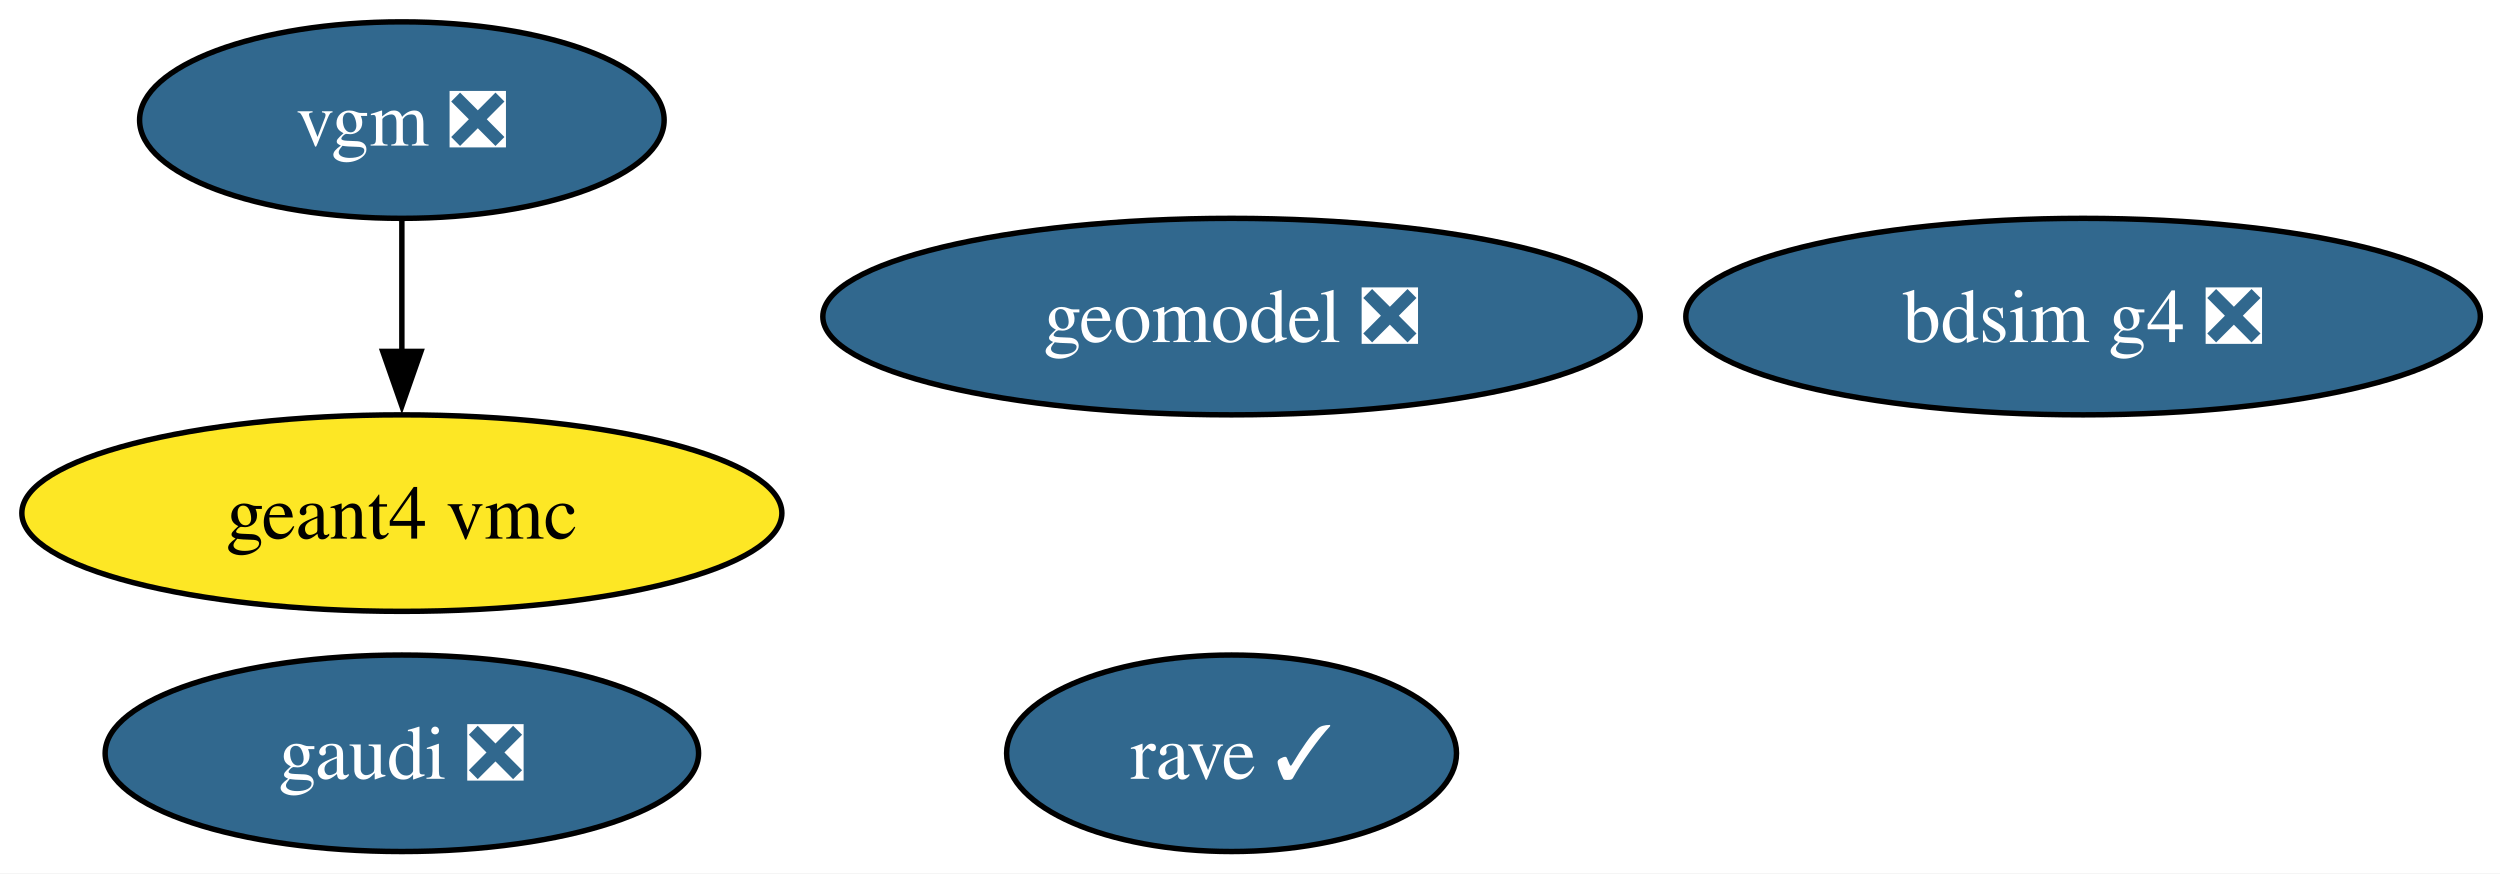
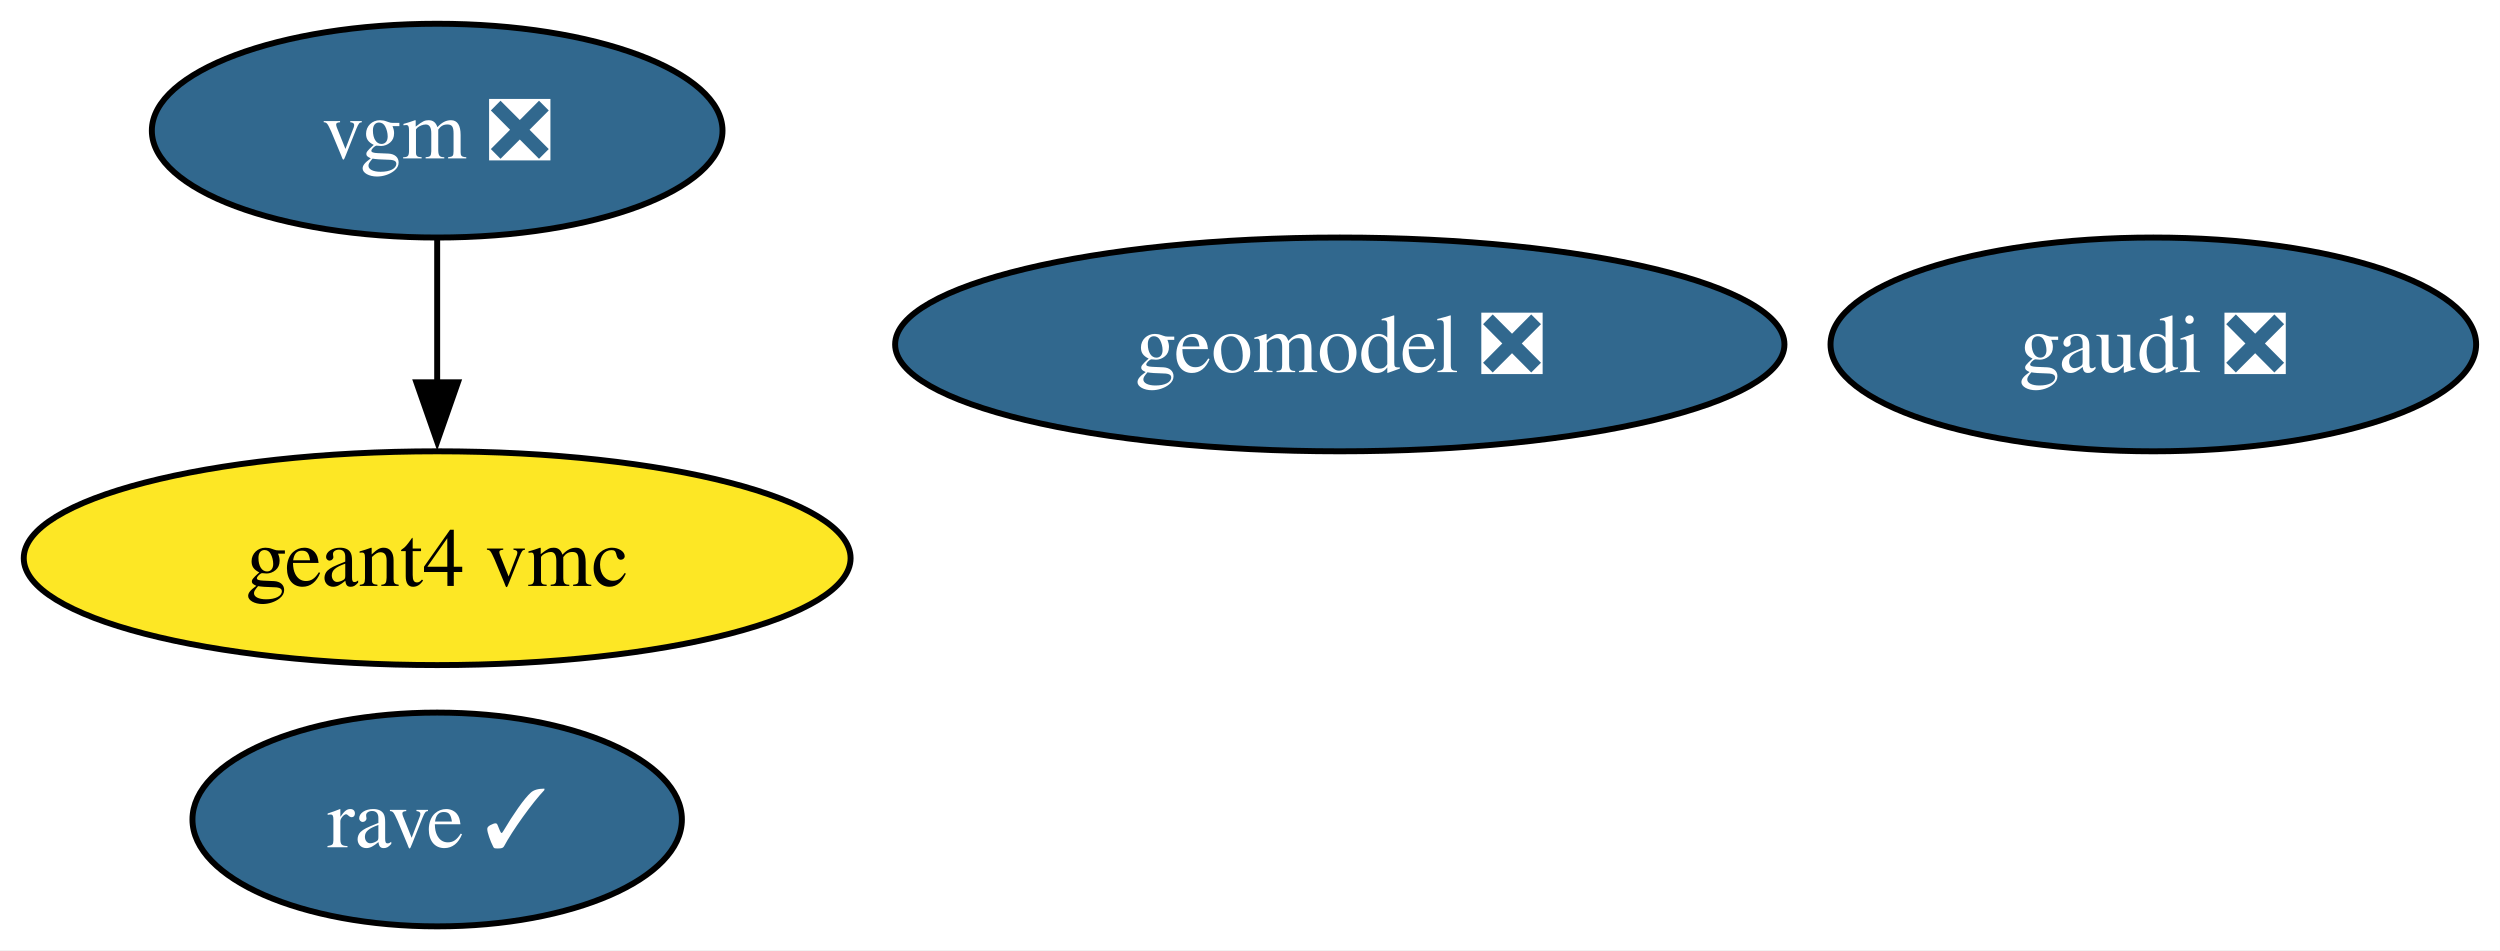
- <svg xmlns="http://www.w3.org/2000/svg" xmlns:xlink="http://www.w3.org/1999/xlink" width="458pt" height="160pt" viewBox="0.00 0.00 458.00 160.00">
+ <svg xmlns="http://www.w3.org/2000/svg" xmlns:xlink="http://www.w3.org/1999/xlink" width="421pt" height="160pt" viewBox="0.00 0.00 421.00 160.00">
  <g id="graph0" class="graph" transform="scale(1 1) rotate(0) translate(4 156)">
-     <polygon fill="white" stroke="none" points="-4,4 -4,-156 454.4,-156 454.4,4 -4,4" />
+     <polygon fill="white" stroke="none" points="-4,4 -4,-156 416.99,-156 416.99,4 -4,4" />
    <g id="node1" class="node">
      <g id="a_node1">
-         <a xlink:href="https://github.com/conda-forge/bdsim-g4-feedstock/pull/26" xlink:title="bdsim g4 ❎">
-           <ellipse fill="#31688e" stroke="black" cx="377.62" cy="-98" rx="72.78" ry="18" />
-           <text xml:space="preserve" text-anchor="middle" x="377.62" y="-93.33" font-family="Times,serif" font-size="14.00" fill="white">bdsim g4 ❎</text>
+         <a xlink:href="https://github.com/conda-forge/gaudi-feedstock/pull/11" xlink:title="gaudi ❎">
+           <ellipse fill="#31688e" stroke="black" cx="358.62" cy="-98" rx="54.36" ry="18" />
+           <text xml:space="preserve" text-anchor="middle" x="358.62" y="-93.33" font-family="Times,serif" font-size="14.00" fill="white">gaudi ❎</text>
        </a>
      </g>
    </g>
    <g id="node2" class="node">
      <g id="a_node2">
-         <a xlink:href="https://github.com/conda-forge/gaudi-feedstock/pull/11" xlink:title="gaudi ❎">
-           <ellipse fill="#31688e" stroke="black" cx="69.62" cy="-18" rx="54.36" ry="18" />
-           <text xml:space="preserve" text-anchor="middle" x="69.62" y="-13.32" font-family="Times,serif" font-size="14.00" fill="white">gaudi ❎</text>
-         </a>
-       </g>
-     </g>
-     <g id="node3" class="node">
-       <g id="a_node3">
        <a xlink:href="https://github.com/conda-forge/geant4-vmc-feedstock" xlink:title="geant4 vmc">
          <ellipse fill="#fde725" stroke="black" cx="69.62" cy="-62" rx="69.62" ry="18" />
          <text xml:space="preserve" text-anchor="middle" x="69.62" y="-57.33" font-family="Times,serif" font-size="14.00">geant4 vmc</text>
        </a>
      </g>
    </g>
-     <g id="node4" class="node">
-       <g id="a_node4">
+     <g id="node3" class="node">
+       <g id="a_node3">
        <a xlink:href="https://github.com/conda-forge/geomodel-feedstock/pull/9" xlink:title="geomodel ❎">
          <ellipse fill="#31688e" stroke="black" cx="221.62" cy="-98" rx="74.88" ry="18" />
          <text xml:space="preserve" text-anchor="middle" x="221.62" y="-93.33" font-family="Times,serif" font-size="14.00" fill="white">geomodel ❎</text>
        </a>
      </g>
    </g>
-     <g id="node5" class="node">
-       <g id="a_node5">
+     <g id="node4" class="node">
+       <g id="a_node4">
        <a xlink:href="https://github.com/conda-forge/rave-feedstock/pull/9" xlink:title="rave ✓">
-           <ellipse fill="#31688e" stroke="black" cx="221.62" cy="-18" rx="41.21" ry="18" />
-           <text xml:space="preserve" text-anchor="middle" x="221.62" y="-13.32" font-family="Times,serif" font-size="14.00" fill="white">rave ✓</text>
+           <ellipse fill="#31688e" stroke="black" cx="69.62" cy="-18" rx="41.21" ry="18" />
+           <text xml:space="preserve" text-anchor="middle" x="69.62" y="-13.32" font-family="Times,serif" font-size="14.00" fill="white">rave ✓</text>
        </a>
      </g>
    </g>
-     <g id="node6" class="node">
-       <g id="a_node6">
+     <g id="node5" class="node">
+       <g id="a_node5">
        <a xlink:href="https://github.com/conda-forge/vgm-feedstock/pull/9" xlink:title="vgm ❎">
          <ellipse fill="#31688e" stroke="black" cx="69.62" cy="-134" rx="48.05" ry="18" />
          <text xml:space="preserve" text-anchor="middle" x="69.62" y="-129.32" font-family="Times,serif" font-size="14.00" fill="white">vgm ❎</text>
        </a>
      </g>
    </g>
    <g id="edge1" class="edge">
      <path fill="none" stroke="black" d="M69.62,-115.7C69.62,-108.41 69.62,-99.73 69.62,-91.54" />
      <polygon fill="black" stroke="black" points="73.12,-91.62 69.62,-81.62 66.12,-91.62 73.12,-91.62" />
    </g>
  </g>
</svg>
